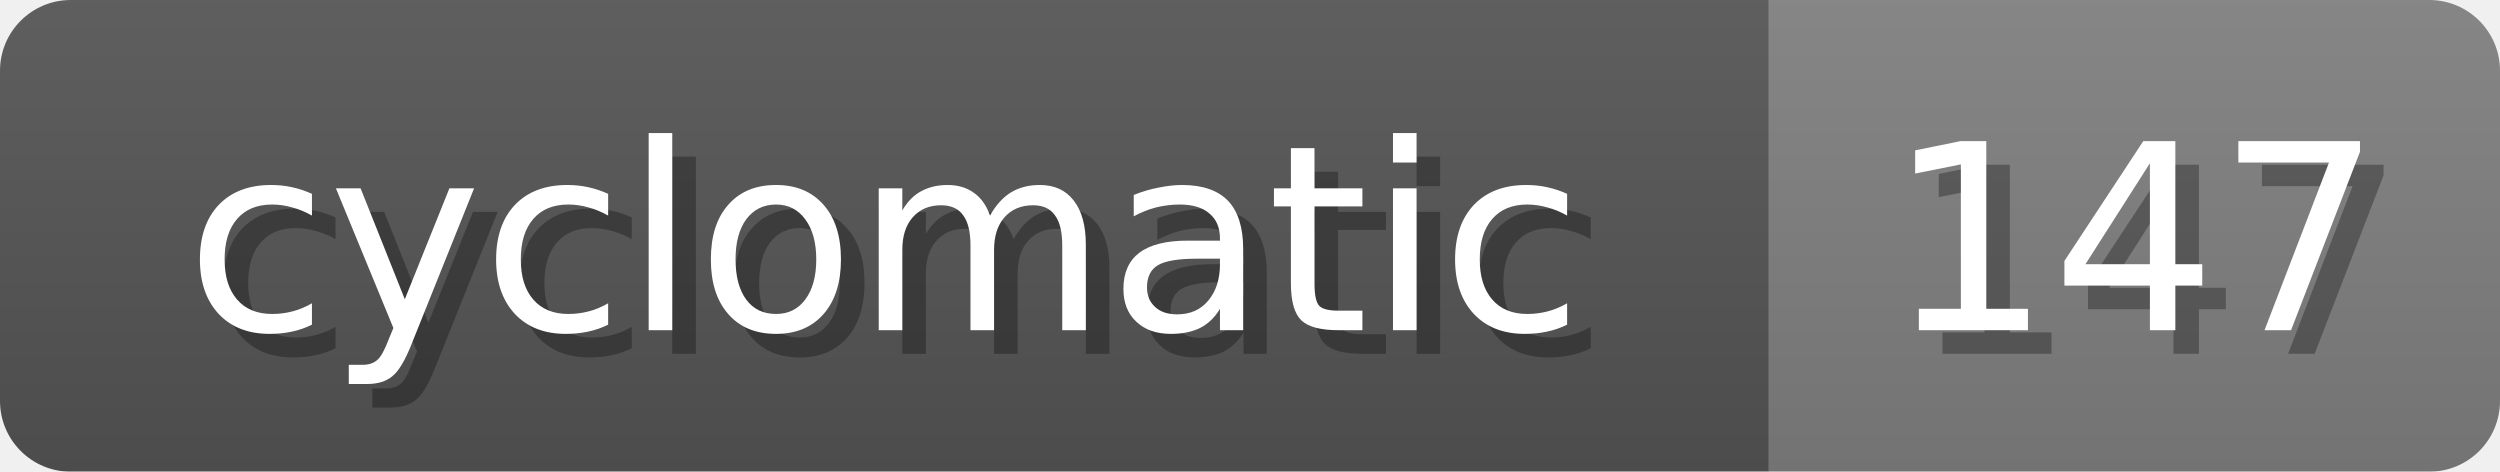
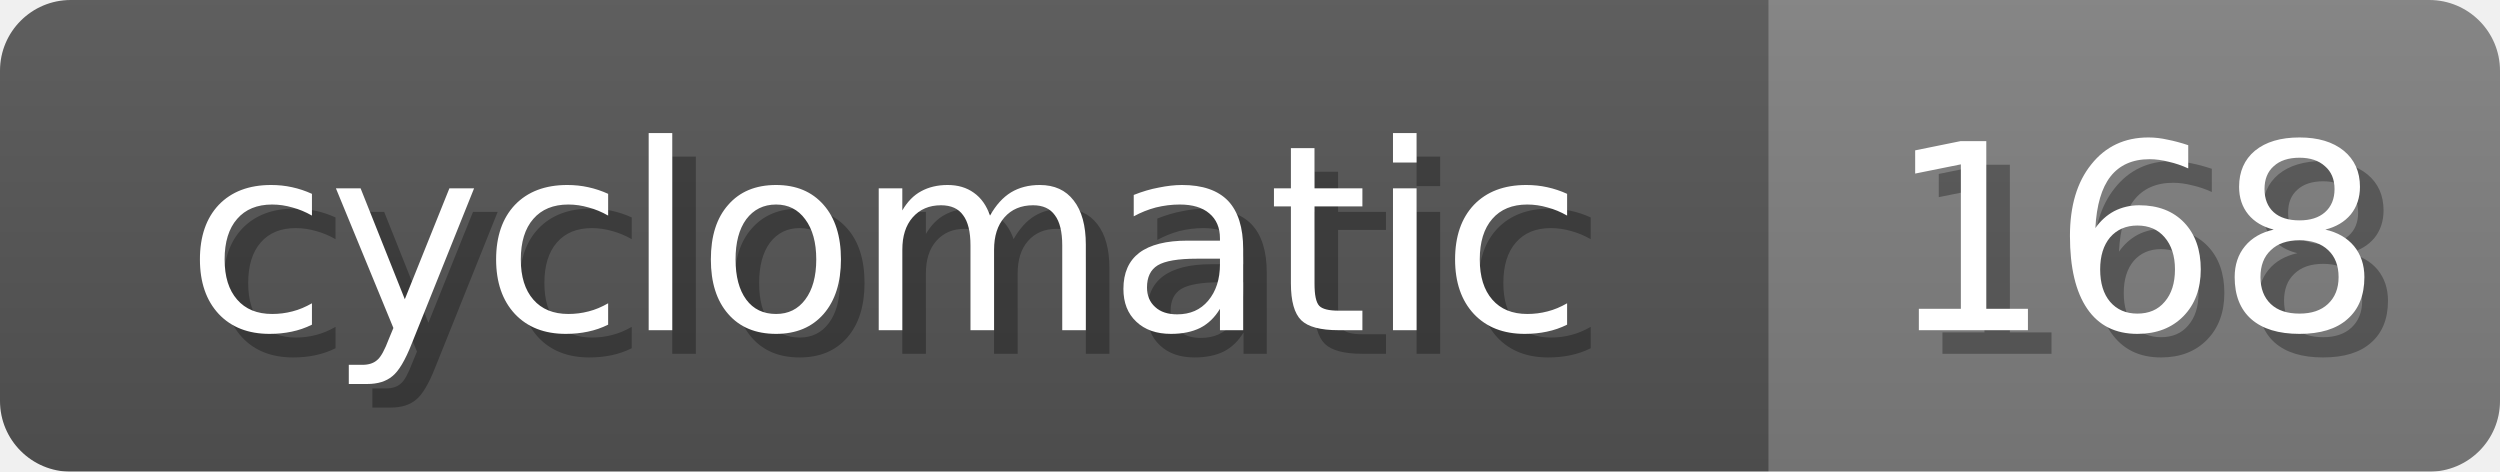
<svg xmlns="http://www.w3.org/2000/svg" width="106" height="20">
  <linearGradient id="b" x2="0" y2="100%">
    <stop offset="0" stop-color="#bbb" stop-opacity=".1" />
    <stop offset="1" stop-opacity=".1" />
  </linearGradient>
  <mask id="anybadge_15">
    <rect width="106" height="20" rx="3" fill="#fff" />
  </mask>
  <g mask="url(#anybadge_15)">
    <path fill="#555" d="M0 0h75v20H0z" />
    <path fill="#808080" d="M75 0h31v20H75z" />
    <path fill="url(#b)" d="M0 0h106v20H0z" />
  </g>
  <g fill="#fff" text-anchor="middle" font-family="DejaVu Sans,Verdana,Geneva,sans-serif" font-size="11">
    <text x="38.5" y="15" fill="#010101" fill-opacity=".3">cyclomatic</text>
    <text x="37.5" y="14">cyclomatic</text>
  </g>
  <g fill="#fff" text-anchor="middle" font-family="DejaVu Sans,Verdana,Geneva,sans-serif" font-size="11">
-     <text x="91.5" y="15" fill="#010101" fill-opacity=".3">147</text>
-     <text x="90.5" y="14">147</text>
+     <text x="91.5" y="15" fill="#010101" fill-opacity=".3">168</text>
+     <text x="90.5" y="14">168</text>
  </g>
</svg>
